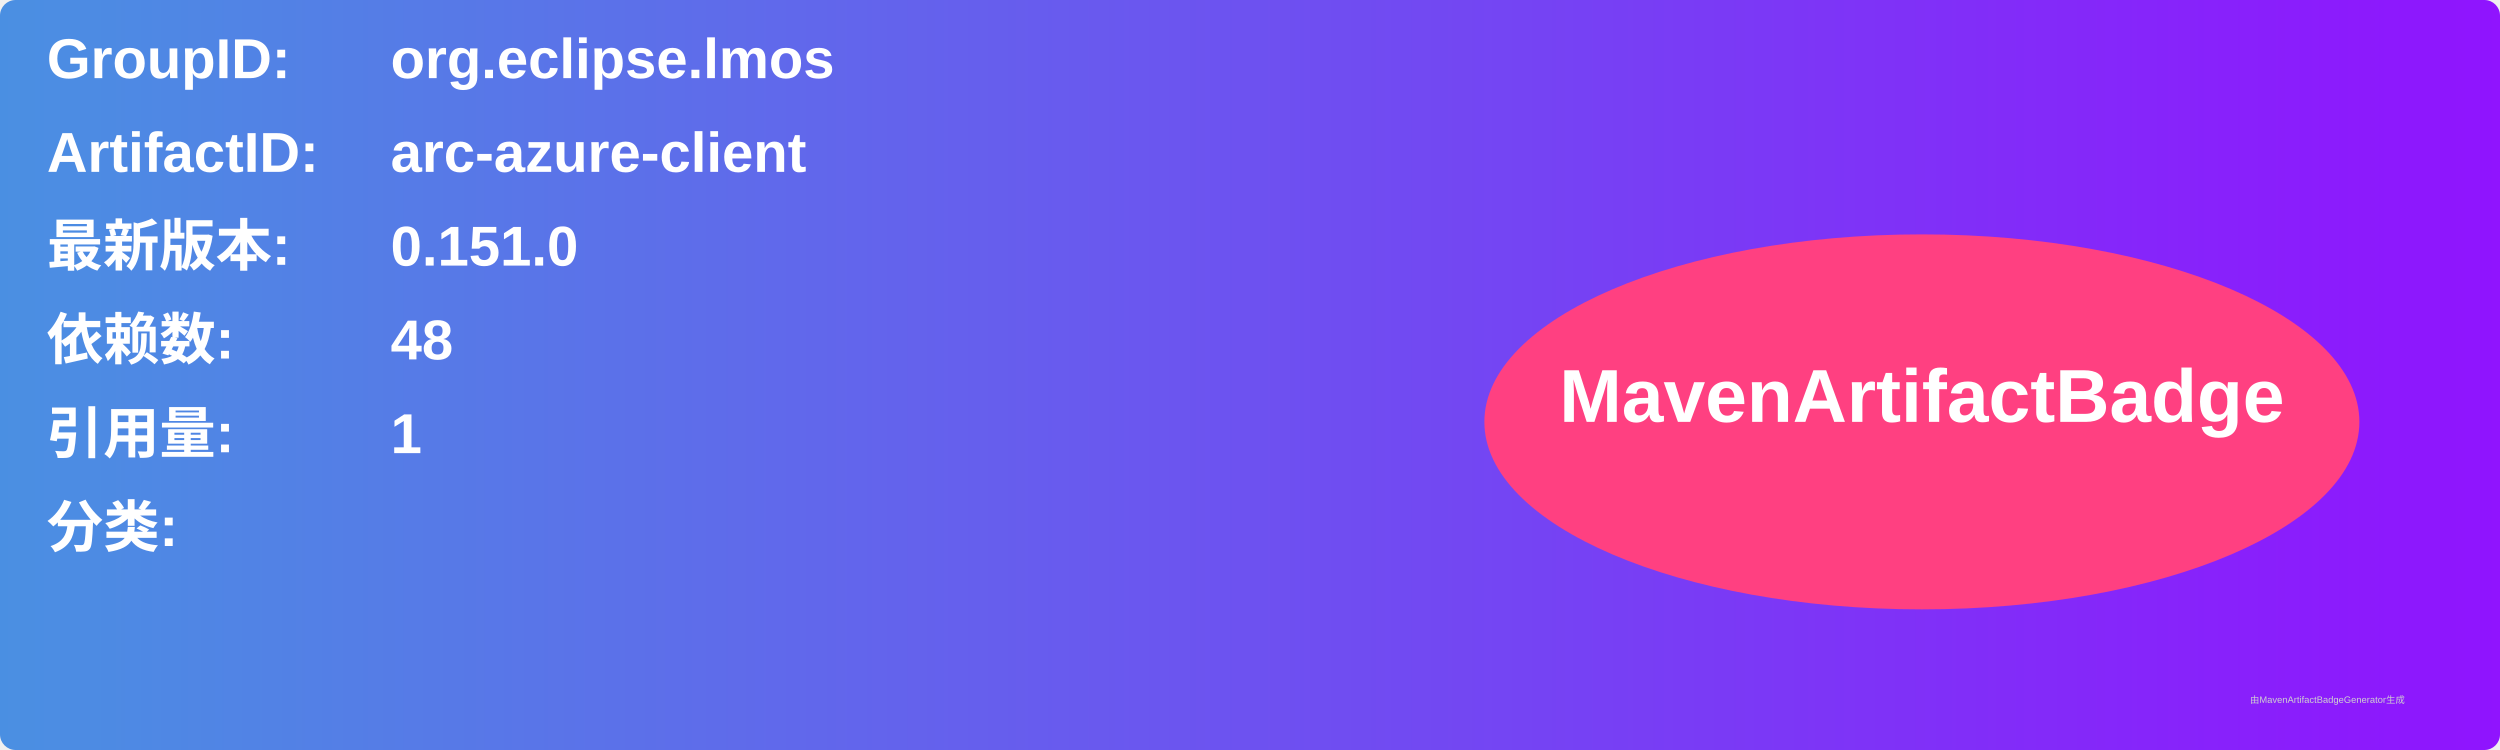
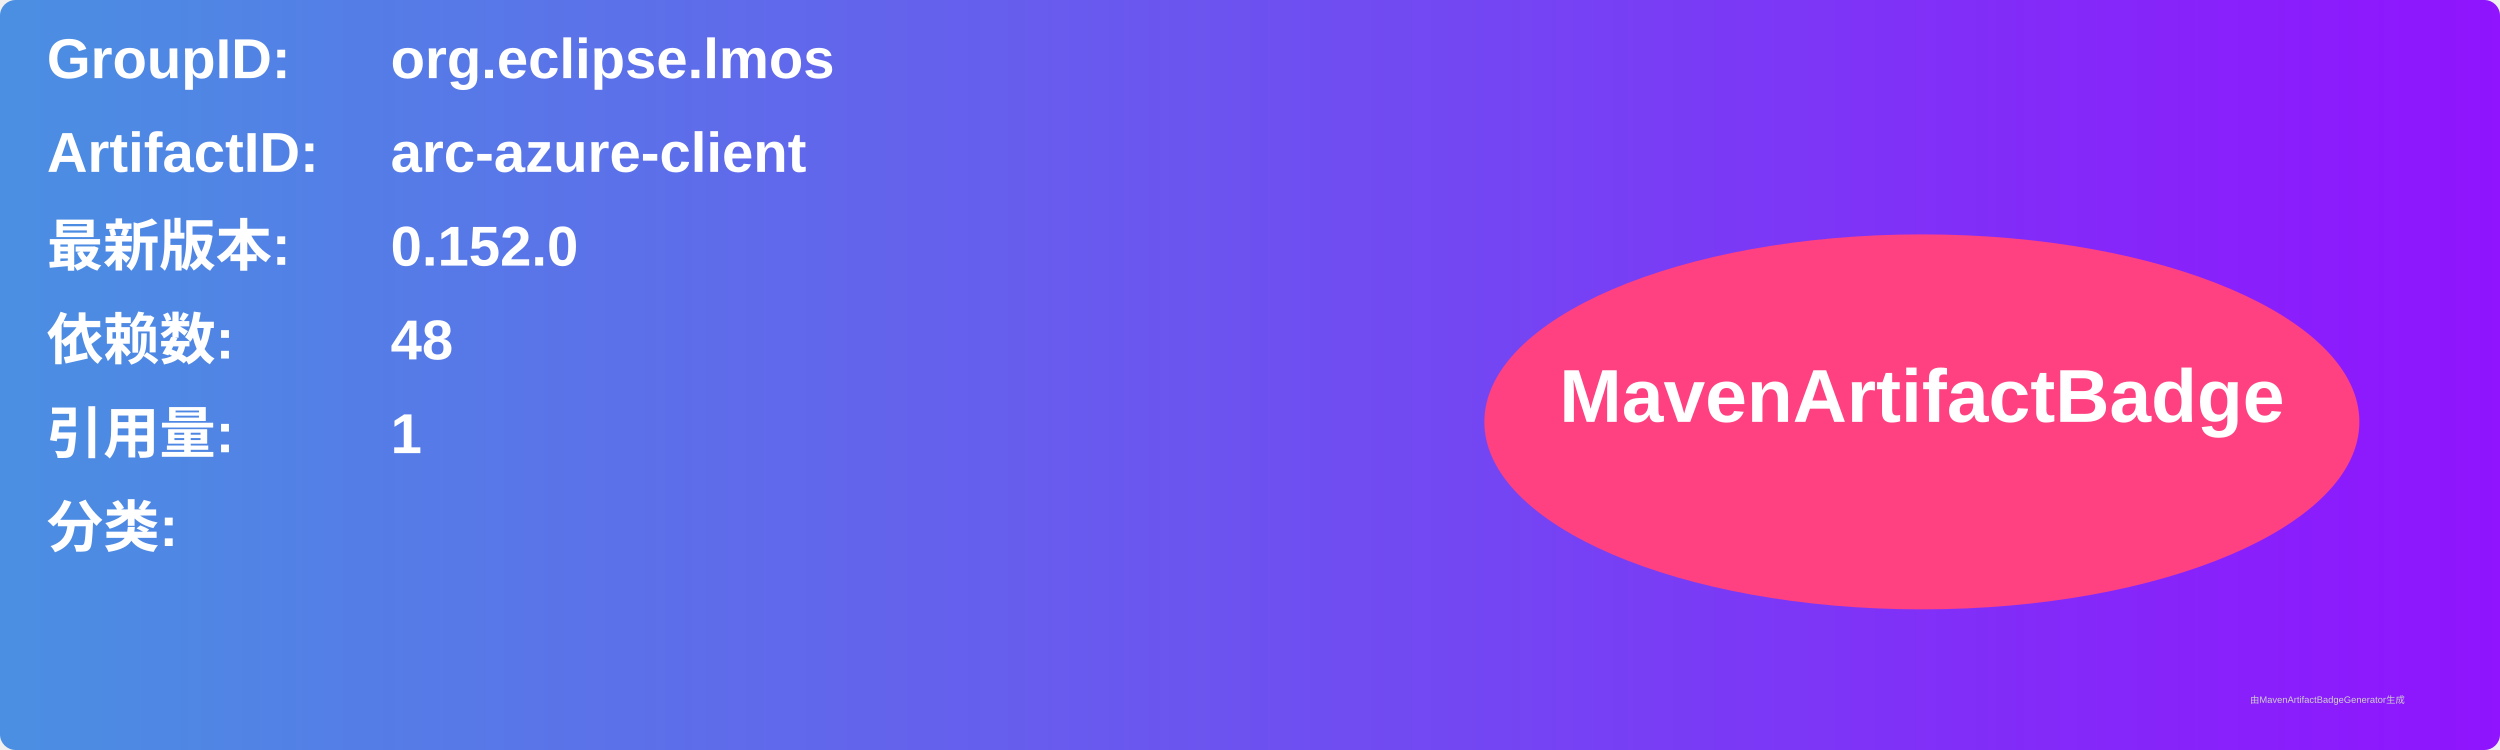
<svg xmlns="http://www.w3.org/2000/svg" width="800" height="240" viewBox="0 0 800 240">
  <linearGradient id="grad" x1="0%" y1="0%" x2="100%" y2="0%">
    <stop offset="0%" stop-color="#4a90e2" />
    <stop offset="100%" stop-color="#9013fe" />
  </linearGradient>
  <rect width="100%" height="100%" rx="5" ry="5" fill="url(#grad)" />
  <g transform="translate(15, 15)">
    <text x="0" y="10" font-family="Arial" font-size="18" fill="white" font-weight="bold" width="260">GroupID:</text>
    <text x="110" y="10" font-family="Arial" font-size="18" fill="white" font-weight="bold" width="460">org.eclipse.lmos</text>
    <text x="0" y="40" font-family="Arial" font-size="18" fill="white" font-weight="bold" width="260">ArtifactID:</text>
    <text x="110" y="40" font-family="Arial" font-size="18" fill="white" font-weight="bold" width="460">arc-azure-client</text>
    <text x="0" y="70" font-family="Arial" font-size="18" fill="white" font-weight="bold">最新版本:</text>
    <text x="110" y="70" font-family="Arial" font-size="18" fill="white" font-weight="bold">
-       <tspan font-weight="bold">0.151.0</tspan>
+       <tspan font-weight="bold">0.152.0</tspan>
    </text>
    <text x="0" y="100" font-family="Arial" font-size="18" fill="white" font-weight="bold">依赖数: </text>
    <text x="110" y="100" font-family="Arial" font-size="18" fill="white">
      <tspan font-weight="bold">48</tspan>
    </text>
    <text x="0" y="130" font-family="Arial" font-size="18" fill="white" font-weight="bold">引用量: </text>
    <text x="110" y="130" font-family="Arial" font-size="18" fill="white">
      <tspan font-weight="bold">1</tspan>
    </text>
    <text x="0" y="160" font-family="Arial" font-size="18" fill="white" font-weight="bold">分类:</text>
    <text x="10" y="190" font-family="Arial" font-size="10" fill="white">
      <tspan font-weight="bold" />
    </text>
    <ellipse cx="600" cy="120" rx="140" ry="60" fill="#ff4081" />
    <text x="600" y="120" text-anchor="middle" font-family="Arial" font-size="24" fill="white" font-weight="bold">MavenArtifactBadge</text>
  </g>
  <text x="720" y="225" font-family="Arial" font-size="3" fill="#d0d0d0">由MavenArtifactBadgeGenerator生成</text>
</svg>
